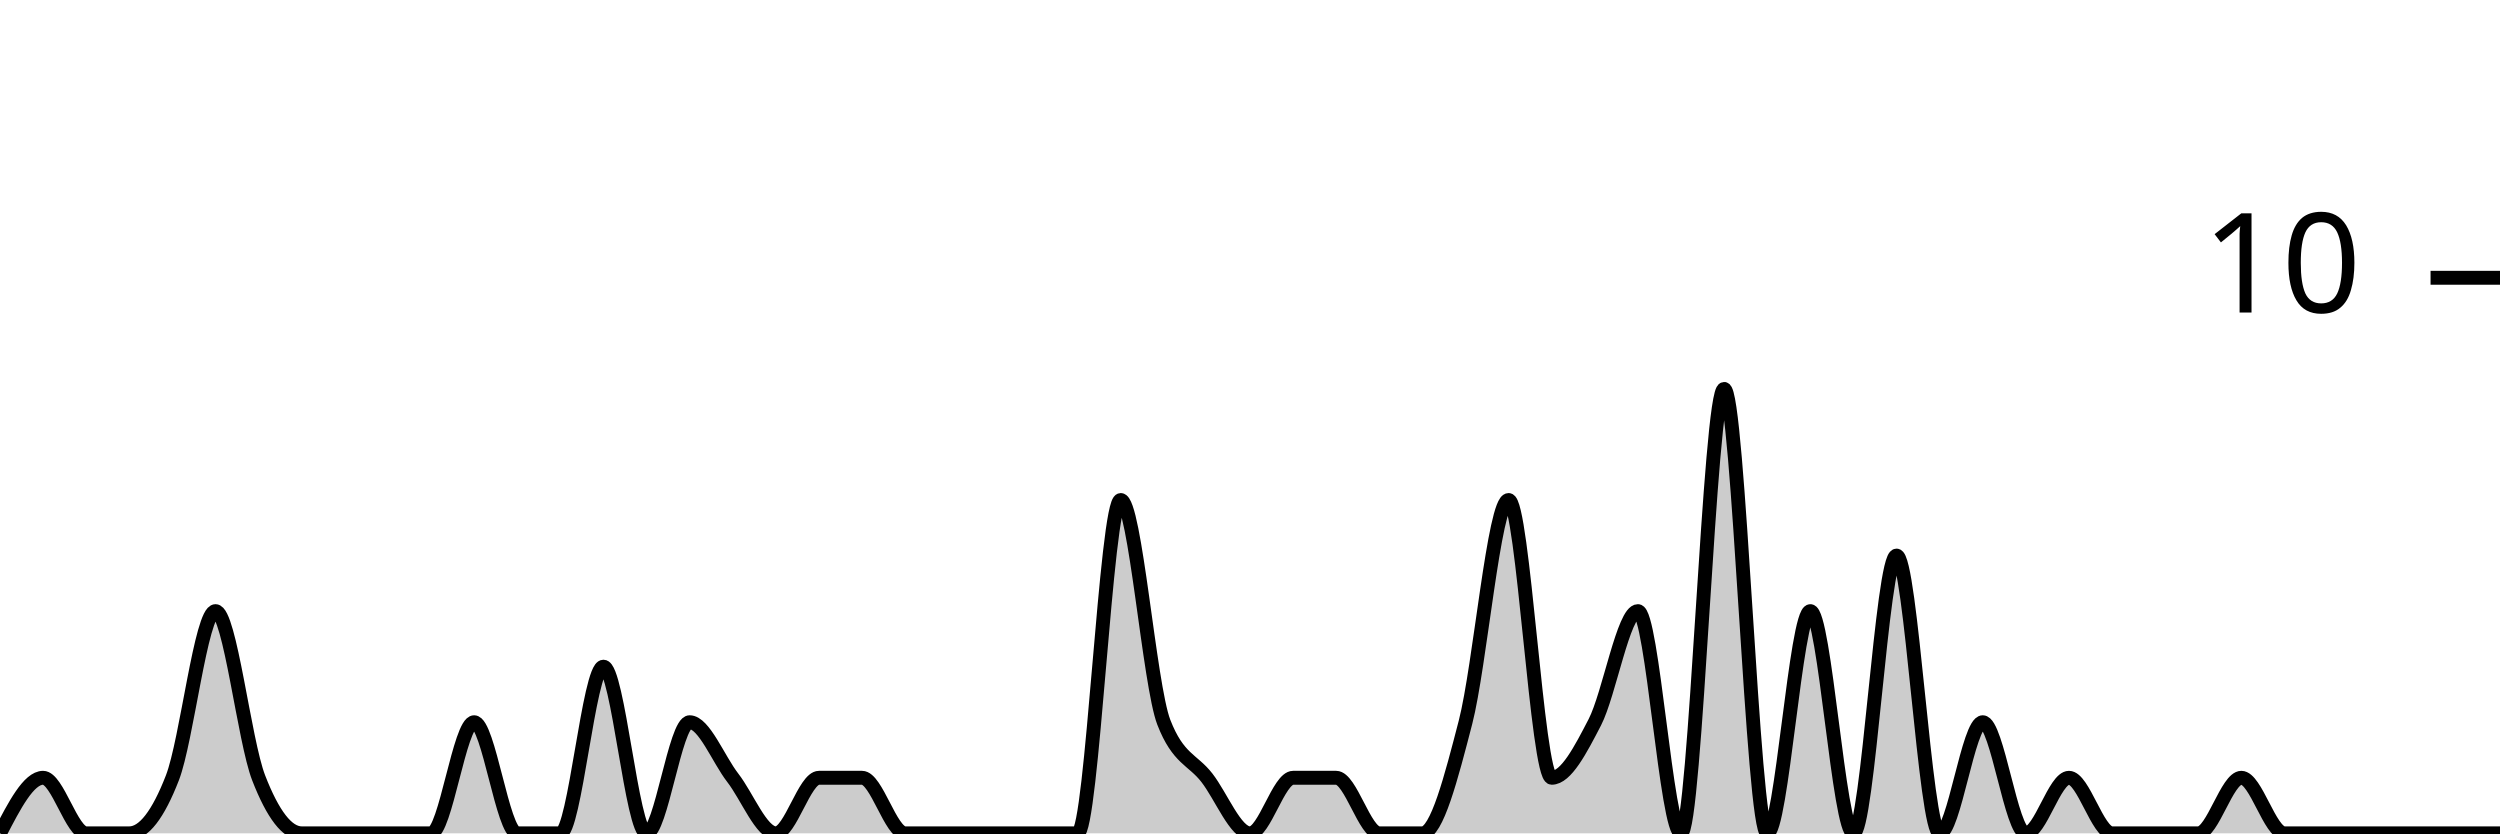
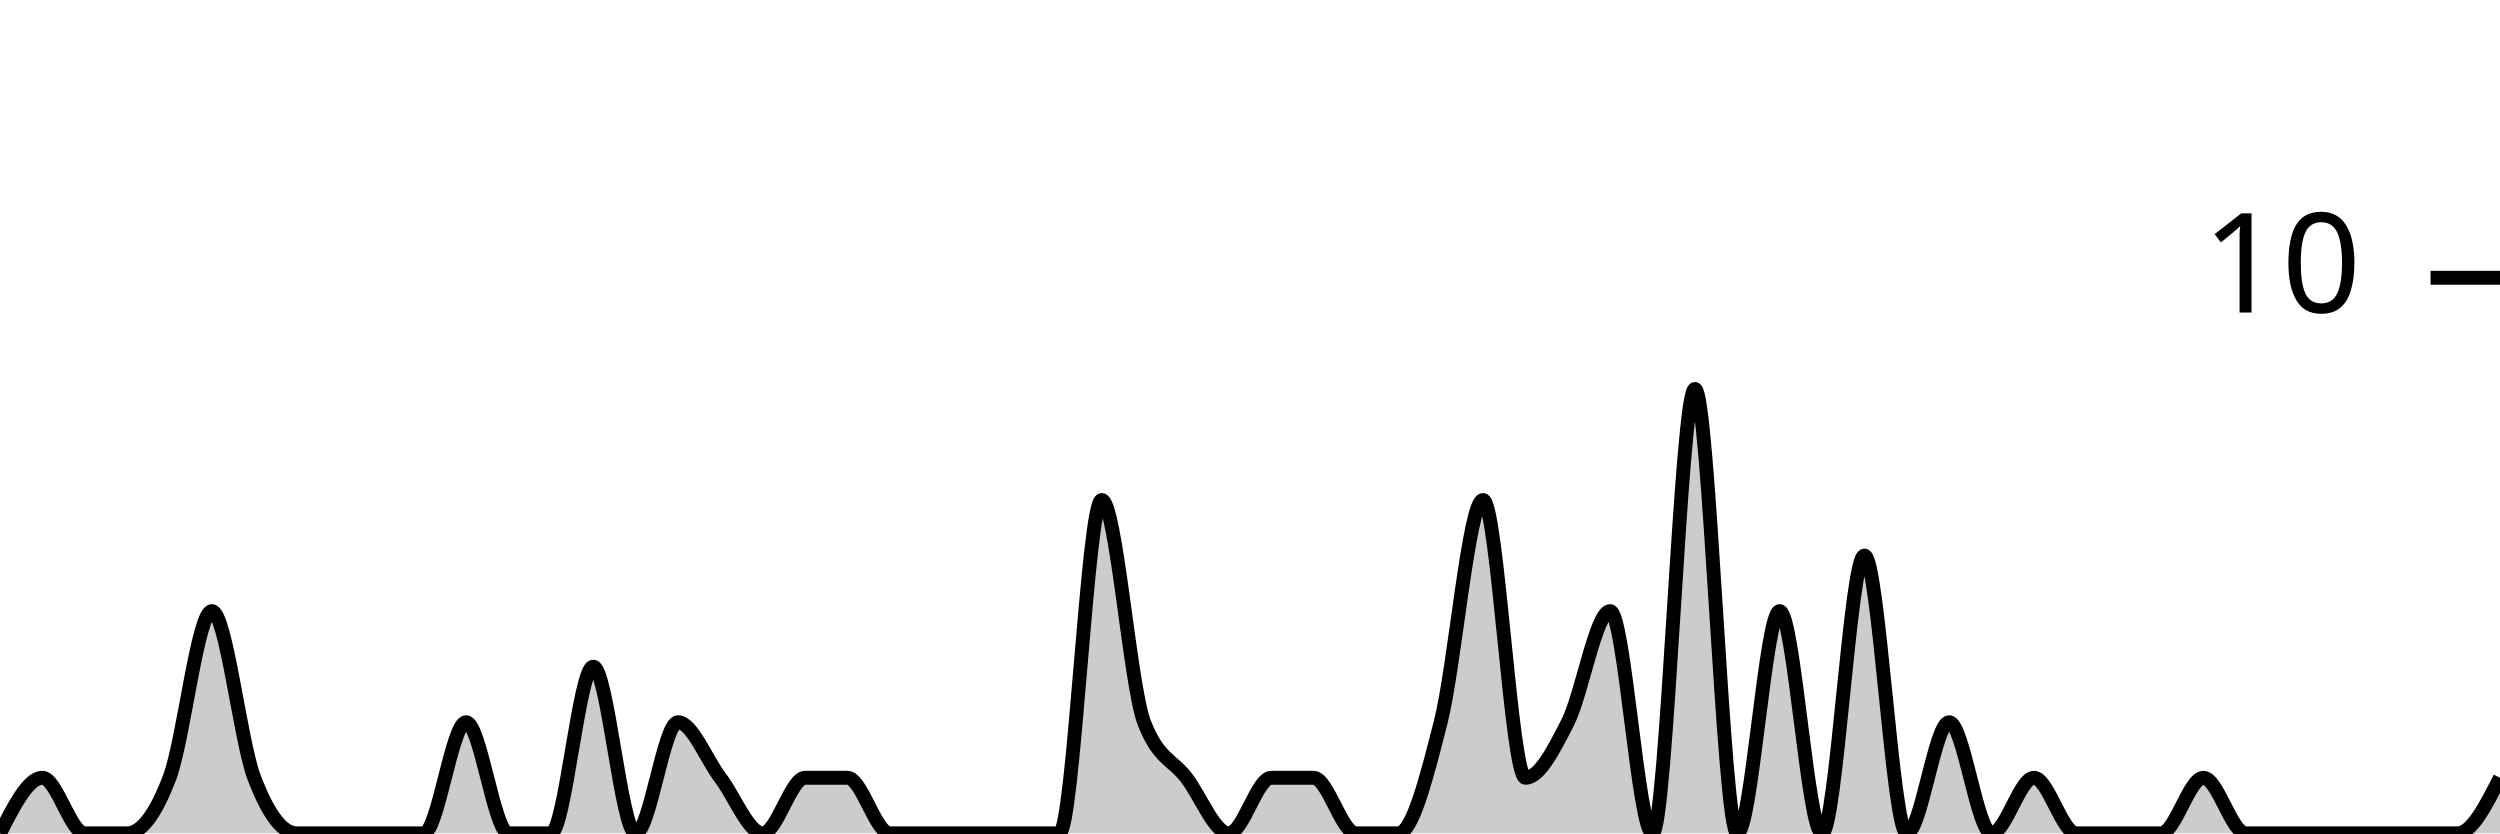
<svg xmlns="http://www.w3.org/2000/svg" viewBox="0 0 180 60">
  <g transform="translate(0,20)">
-     <path class="area" fill="rgba(0, 0, 0, 0.2)" d="M0,40C1.034,38,2.069,36,3.103,36C4.138,36,5.172,40,6.207,40C7.241,40,8.276,40,9.31,40C10.345,40,11.379,38.667,12.414,36C13.448,33.333,14.483,24,15.517,24C16.552,24,17.586,33.333,18.621,36C19.655,38.667,20.69,40,21.724,40C22.759,40,23.793,40,24.828,40C25.862,40,26.897,40,27.931,40C28.966,40,30,40,31.034,40C32.069,40,33.103,32,34.138,32C35.172,32,36.207,40,37.241,40C38.276,40,39.31,40,40.345,40C41.379,40,42.414,28,43.448,28C44.483,28,45.517,40,46.552,40C47.586,40,48.621,32,49.655,32C50.69,32,51.724,34.667,52.759,36C53.793,37.333,54.828,40,55.862,40C56.897,40,57.931,36,58.966,36C60,36,61.034,36,62.069,36C63.103,36,64.138,40,65.172,40C66.207,40,67.241,40,68.276,40C69.31,40,70.345,40,71.379,40C72.414,40,73.448,40,74.483,40C75.517,40,76.552,40,77.586,40C78.621,40,79.655,16,80.69,16C81.724,16,82.759,29.333,83.793,32C84.828,34.667,85.862,34.667,86.897,36C87.931,37.333,88.966,40,90,40C91.034,40,92.069,36,93.103,36C94.138,36,95.172,36,96.207,36C97.241,36,98.276,40,99.31,40C100.345,40,101.379,40,102.414,40C103.448,40,104.483,36,105.517,32C106.552,28,107.586,16,108.621,16C109.655,16,110.69,36,111.724,36C112.759,36,113.793,34,114.828,32C115.862,30,116.897,24,117.931,24C118.966,24,120,40,121.034,40C122.069,40,123.103,8,124.138,8C125.172,8,126.207,40,127.241,40C128.276,40,129.31,24,130.345,24C131.379,24,132.414,40,133.448,40C134.483,40,135.517,20,136.552,20C137.586,20,138.621,40,139.655,40C140.69,40,141.724,32,142.759,32C143.793,32,144.828,40,145.862,40C146.897,40,147.931,36,148.966,36C150,36,151.034,40,152.069,40C153.103,40,154.138,40,155.172,40C156.207,40,157.241,40,158.276,40C159.31,40,160.345,36,161.379,36C162.414,36,163.448,40,164.483,40C165.517,40,166.552,40,167.586,40C168.621,40,169.655,40,170.69,40C171.724,40,172.759,40,173.793,40C174.828,40,175.862,40,176.897,40C177.931,40,178.966,40,180,40L180,40C178.966,40,177.931,40,176.897,40C175.862,40,174.828,40,173.793,40C172.759,40,171.724,40,170.69,40C169.655,40,168.621,40,167.586,40C166.552,40,165.517,40,164.483,40C163.448,40,162.414,40,161.379,40C160.345,40,159.31,40,158.276,40C157.241,40,156.207,40,155.172,40C154.138,40,153.103,40,152.069,40C151.034,40,150,40,148.966,40C147.931,40,146.897,40,145.862,40C144.828,40,143.793,40,142.759,40C141.724,40,140.69,40,139.655,40C138.621,40,137.586,40,136.552,40C135.517,40,134.483,40,133.448,40C132.414,40,131.379,40,130.345,40C129.31,40,128.276,40,127.241,40C126.207,40,125.172,40,124.138,40C123.103,40,122.069,40,121.034,40C120,40,118.966,40,117.931,40C116.897,40,115.862,40,114.828,40C113.793,40,112.759,40,111.724,40C110.69,40,109.655,40,108.621,40C107.586,40,106.552,40,105.517,40C104.483,40,103.448,40,102.414,40C101.379,40,100.345,40,99.31,40C98.276,40,97.241,40,96.207,40C95.172,40,94.138,40,93.103,40C92.069,40,91.034,40,90,40C88.966,40,87.931,40,86.897,40C85.862,40,84.828,40,83.793,40C82.759,40,81.724,40,80.69,40C79.655,40,78.621,40,77.586,40C76.552,40,75.517,40,74.483,40C73.448,40,72.414,40,71.379,40C70.345,40,69.31,40,68.276,40C67.241,40,66.207,40,65.172,40C64.138,40,63.103,40,62.069,40C61.034,40,60,40,58.966,40C57.931,40,56.897,40,55.862,40C54.828,40,53.793,40,52.759,40C51.724,40,50.69,40,49.655,40C48.621,40,47.586,40,46.552,40C45.517,40,44.483,40,43.448,40C42.414,40,41.379,40,40.345,40C39.31,40,38.276,40,37.241,40C36.207,40,35.172,40,34.138,40C33.103,40,32.069,40,31.034,40C30,40,28.966,40,27.931,40C26.897,40,25.862,40,24.828,40C23.793,40,22.759,40,21.724,40C20.69,40,19.655,40,18.621,40C17.586,40,16.552,40,15.517,40C14.483,40,13.448,40,12.414,40C11.379,40,10.345,40,9.31,40C8.276,40,7.241,40,6.207,40C5.172,40,4.138,40,3.103,40C2.069,40,1.034,40,0,40Z" />
-     <path class="line" stroke="black" fill="none" d="M0,40C1.034,38,2.069,36,3.103,36C4.138,36,5.172,40,6.207,40C7.241,40,8.276,40,9.31,40C10.345,40,11.379,38.667,12.414,36C13.448,33.333,14.483,24,15.517,24C16.552,24,17.586,33.333,18.621,36C19.655,38.667,20.69,40,21.724,40C22.759,40,23.793,40,24.828,40C25.862,40,26.897,40,27.931,40C28.966,40,30,40,31.034,40C32.069,40,33.103,32,34.138,32C35.172,32,36.207,40,37.241,40C38.276,40,39.31,40,40.345,40C41.379,40,42.414,28,43.448,28C44.483,28,45.517,40,46.552,40C47.586,40,48.621,32,49.655,32C50.69,32,51.724,34.667,52.759,36C53.793,37.333,54.828,40,55.862,40C56.897,40,57.931,36,58.966,36C60,36,61.034,36,62.069,36C63.103,36,64.138,40,65.172,40C66.207,40,67.241,40,68.276,40C69.31,40,70.345,40,71.379,40C72.414,40,73.448,40,74.483,40C75.517,40,76.552,40,77.586,40C78.621,40,79.655,16,80.69,16C81.724,16,82.759,29.333,83.793,32C84.828,34.667,85.862,34.667,86.897,36C87.931,37.333,88.966,40,90,40C91.034,40,92.069,36,93.103,36C94.138,36,95.172,36,96.207,36C97.241,36,98.276,40,99.31,40C100.345,40,101.379,40,102.414,40C103.448,40,104.483,36,105.517,32C106.552,28,107.586,16,108.621,16C109.655,16,110.69,36,111.724,36C112.759,36,113.793,34,114.828,32C115.862,30,116.897,24,117.931,24C118.966,24,120,40,121.034,40C122.069,40,123.103,8,124.138,8C125.172,8,126.207,40,127.241,40C128.276,40,129.31,24,130.345,24C131.379,24,132.414,40,133.448,40C134.483,40,135.517,20,136.552,20C137.586,20,138.621,40,139.655,40C140.69,40,141.724,32,142.759,32C143.793,32,144.828,40,145.862,40C146.897,40,147.931,36,148.966,36C150,36,151.034,40,152.069,40C153.103,40,154.138,40,155.172,40C156.207,40,157.241,40,158.276,40C159.31,40,160.345,36,161.379,36C162.414,36,163.448,40,164.483,40C165.517,40,166.552,40,167.586,40C168.621,40,169.655,40,170.69,40C171.724,40,172.759,40,173.793,40C174.828,40,175.862,40,176.897,40C177.931,40,178.966,40,180,40" />
+     <path class="area" fill="rgba(0, 0, 0, 0.2)" d="M0,40C1.017,38,2.034,36,3.051,36C4.068,36,5.085,40,6.102,40C7.119,40,8.136,40,9.153,40C10.169,40,11.186,38.667,12.203,36C13.22,33.333,14.237,24,15.254,24C16.271,24,17.288,33.333,18.305,36C19.322,38.667,20.339,40,21.356,40C22.373,40,23.39,40,24.407,40C25.424,40,26.441,40,27.458,40C28.475,40,29.492,40,30.508,40C31.525,40,32.542,32,33.559,32C34.576,32,35.593,40,36.61,40C37.627,40,38.644,40,39.661,40C40.678,40,41.695,28,42.712,28C43.729,28,44.746,40,45.763,40C46.78,40,47.797,32,48.814,32C49.831,32,50.847,34.667,51.864,36C52.881,37.333,53.898,40,54.915,40C55.932,40,56.949,36,57.966,36C58.983,36,60,36,61.017,36C62.034,36,63.051,40,64.068,40C65.085,40,66.102,40,67.119,40C68.136,40,69.153,40,70.169,40C71.186,40,72.203,40,73.22,40C74.237,40,75.254,40,76.271,40C77.288,40,78.305,16,79.322,16C80.339,16,81.356,29.333,82.373,32C83.39,34.667,84.407,34.667,85.424,36C86.441,37.333,87.458,40,88.475,40C89.492,40,90.508,36,91.525,36C92.542,36,93.559,36,94.576,36C95.593,36,96.61,40,97.627,40C98.644,40,99.661,40,100.678,40C101.695,40,102.712,36,103.729,32C104.746,28,105.763,16,106.78,16C107.797,16,108.814,36,109.831,36C110.847,36,111.864,34,112.881,32C113.898,30,114.915,24,115.932,24C116.949,24,117.966,40,118.983,40C120,40,121.017,8,122.034,8C123.051,8,124.068,40,125.085,40C126.102,40,127.119,24,128.136,24C129.153,24,130.169,40,131.186,40C132.203,40,133.22,20,134.237,20C135.254,20,136.271,40,137.288,40C138.305,40,139.322,32,140.339,32C141.356,32,142.373,40,143.39,40C144.407,40,145.424,36,146.441,36C147.458,36,148.475,40,149.492,40C150.508,40,151.525,40,152.542,40C153.559,40,154.576,40,155.593,40C156.61,40,157.627,36,158.644,36C159.661,36,160.678,40,161.695,40C162.712,40,163.729,40,164.746,40C165.763,40,166.78,40,167.797,40C168.814,40,169.831,40,170.847,40C171.864,40,172.881,40,173.898,40C174.915,40,175.932,40,176.949,40C177.966,40,178.983,38,180,36L180,40C178.983,40,177.966,40,176.949,40C175.932,40,174.915,40,173.898,40C172.881,40,171.864,40,170.847,40C169.831,40,168.814,40,167.797,40C166.78,40,165.763,40,164.746,40C163.729,40,162.712,40,161.695,40C160.678,40,159.661,40,158.644,40C157.627,40,156.61,40,155.593,40C154.576,40,153.559,40,152.542,40C151.525,40,150.508,40,149.492,40C148.475,40,147.458,40,146.441,40C145.424,40,144.407,40,143.39,40C142.373,40,141.356,40,140.339,40C139.322,40,138.305,40,137.288,40C136.271,40,135.254,40,134.237,40C133.22,40,132.203,40,131.186,40C130.169,40,129.153,40,128.136,40C127.119,40,126.102,40,125.085,40C124.068,40,123.051,40,122.034,40C121.017,40,120,40,118.983,40C117.966,40,116.949,40,115.932,40C114.915,40,113.898,40,112.881,40C111.864,40,110.847,40,109.831,40C108.814,40,107.797,40,106.78,40C105.763,40,104.746,40,103.729,40C102.712,40,101.695,40,100.678,40C99.661,40,98.644,40,97.627,40C96.61,40,95.593,40,94.576,40C93.559,40,92.542,40,91.525,40C90.508,40,89.492,40,88.475,40C87.458,40,86.441,40,85.424,40C84.407,40,83.39,40,82.373,40C81.356,40,80.339,40,79.322,40C78.305,40,77.288,40,76.271,40C75.254,40,74.237,40,73.22,40C72.203,40,71.186,40,70.169,40C69.153,40,68.136,40,67.119,40C66.102,40,65.085,40,64.068,40C63.051,40,62.034,40,61.017,40C60,40,58.983,40,57.966,40C56.949,40,55.932,40,54.915,40C53.898,40,52.881,40,51.864,40C50.847,40,49.831,40,48.814,40C47.797,40,46.78,40,45.763,40C44.746,40,43.729,40,42.712,40C41.695,40,40.678,40,39.661,40C38.644,40,37.627,40,36.61,40C35.593,40,34.576,40,33.559,40C32.542,40,31.525,40,30.508,40C29.492,40,28.475,40,27.458,40C26.441,40,25.424,40,24.407,40C23.39,40,22.373,40,21.356,40C20.339,40,19.322,40,18.305,40C17.288,40,16.271,40,15.254,40C14.237,40,13.22,40,12.203,40C11.186,40,10.169,40,9.153,40C8.136,40,7.119,40,6.102,40C5.085,40,4.068,40,3.051,40C2.034,40,1.017,40,0,40Z" />
+     <path class="line" stroke="black" fill="none" d="M0,40C1.017,38,2.034,36,3.051,36C4.068,36,5.085,40,6.102,40C7.119,40,8.136,40,9.153,40C10.169,40,11.186,38.667,12.203,36C13.22,33.333,14.237,24,15.254,24C16.271,24,17.288,33.333,18.305,36C19.322,38.667,20.339,40,21.356,40C22.373,40,23.39,40,24.407,40C25.424,40,26.441,40,27.458,40C28.475,40,29.492,40,30.508,40C31.525,40,32.542,32,33.559,32C34.576,32,35.593,40,36.61,40C37.627,40,38.644,40,39.661,40C40.678,40,41.695,28,42.712,28C43.729,28,44.746,40,45.763,40C46.78,40,47.797,32,48.814,32C49.831,32,50.847,34.667,51.864,36C52.881,37.333,53.898,40,54.915,40C55.932,40,56.949,36,57.966,36C58.983,36,60,36,61.017,36C62.034,36,63.051,40,64.068,40C65.085,40,66.102,40,67.119,40C68.136,40,69.153,40,70.169,40C71.186,40,72.203,40,73.22,40C74.237,40,75.254,40,76.271,40C77.288,40,78.305,16,79.322,16C80.339,16,81.356,29.333,82.373,32C83.39,34.667,84.407,34.667,85.424,36C86.441,37.333,87.458,40,88.475,40C89.492,40,90.508,36,91.525,36C92.542,36,93.559,36,94.576,36C95.593,36,96.61,40,97.627,40C98.644,40,99.661,40,100.678,40C101.695,40,102.712,36,103.729,32C104.746,28,105.763,16,106.78,16C107.797,16,108.814,36,109.831,36C110.847,36,111.864,34,112.881,32C113.898,30,114.915,24,115.932,24C116.949,24,117.966,40,118.983,40C120,40,121.017,8,122.034,8C123.051,8,124.068,40,125.085,40C126.102,40,127.119,24,128.136,24C129.153,24,130.169,40,131.186,40C132.203,40,133.22,20,134.237,20C135.254,20,136.271,40,137.288,40C138.305,40,139.322,32,140.339,32C141.356,32,142.373,40,143.39,40C144.407,40,145.424,36,146.441,36C147.458,36,148.475,40,149.492,40C150.508,40,151.525,40,152.542,40C153.559,40,154.576,40,155.593,40C156.61,40,157.627,36,158.644,36C159.661,36,160.678,40,161.695,40C162.712,40,163.729,40,164.746,40C165.763,40,166.78,40,167.797,40C168.814,40,169.831,40,170.847,40C171.864,40,172.881,40,173.898,40C174.915,40,175.932,40,176.949,40C177.966,40,178.983,38,180,36" />
    <path class="axis-ceiling" stroke-width="1" stroke="black" fill="none" d="M175,0L180,0" />
    <text class="axis-ceiling-label" font-family="sans-serif" text-anchor="end" font-size="10px" x="170" y="2.5">10</text>
  </g>
</svg>
